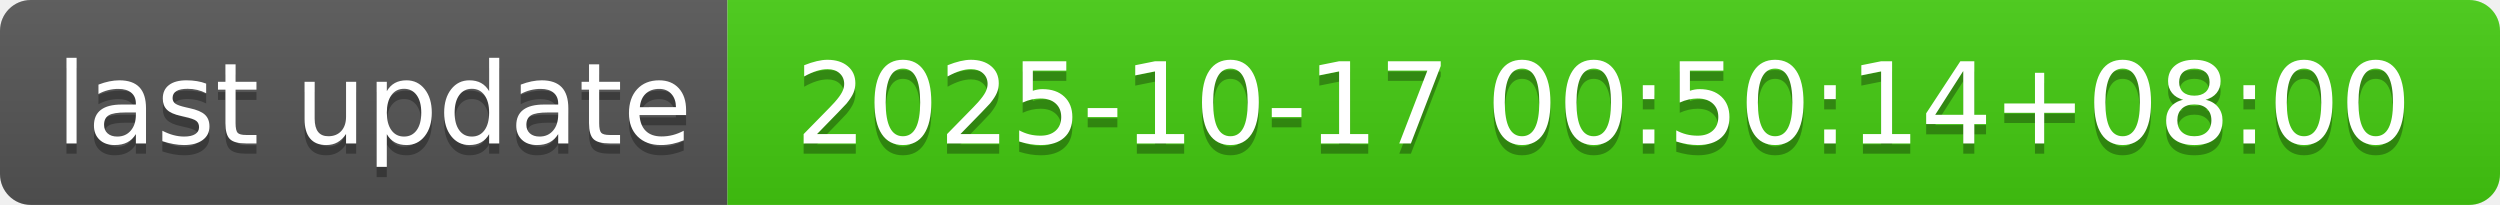
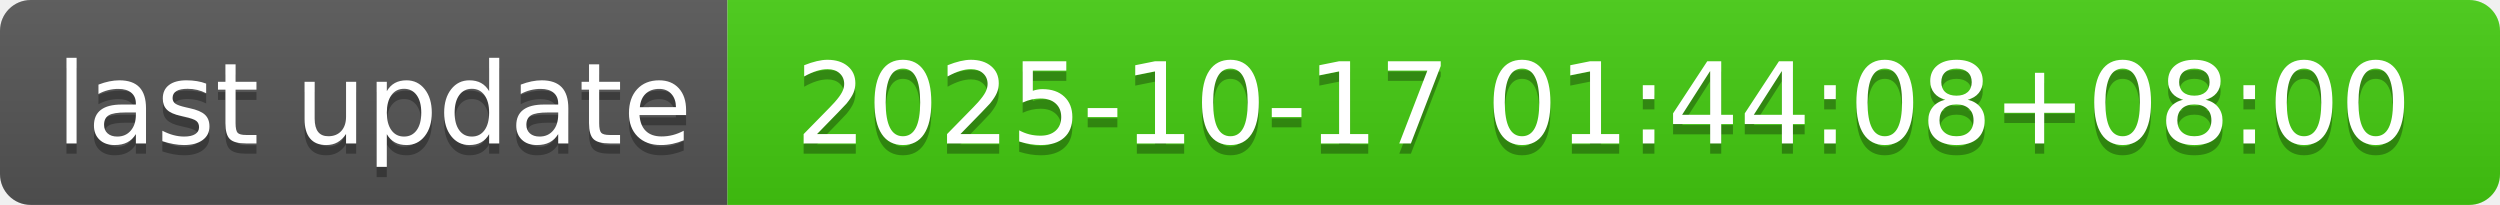
- <svg xmlns="http://www.w3.org/2000/svg" width="244" height="20" role="img" aria-label="last update: 2025-10-17 00:50:14+08:00">
+ <svg xmlns="http://www.w3.org/2000/svg" width="244" height="20" role="img" aria-label="last update: 2025-10-17 01:44:08+08:00">
  <linearGradient id="s" x2="0" y2="100%">
    <stop offset="0" stop-color="#bbb" stop-opacity=".1" />
    <stop offset="1" stop-opacity=".1" />
  </linearGradient>
  <clipPath id="r">
    <rect width="244" height="20" rx="3" fill="#fff" />
  </clipPath>
  <g clip-path="url(#r)">
    <rect width="71" height="20" fill="#555" />
    <rect x="71" width="173" height="20" fill="#4c1" />
    <rect width="244" height="20" fill="url(#s)" />
  </g>
  <g fill="#fff" text-anchor="middle" font-family="Verdana,Geneva,DejaVu Sans,sans-serif" text-rendering="geometricPrecision" font-size="110">
    <text aria-hidden="true" x="365" y="150" fill="#010101" fill-opacity=".3" transform="scale(.1)" textLength="610">last update</text>
    <text x="365" y="140" transform="scale(.1)" fill="#fff" textLength="610">last update</text>
-     <text aria-hidden="true" x="1565" y="150" fill="#010101" fill-opacity=".3" transform="scale(.1)" textLength="1630">2025-10-17 00:50:14+08:00</text>
-     <text x="1565" y="140" transform="scale(.1)" fill="#fff" textLength="1630">2025-10-17 00:50:14+08:00</text>
+     <text aria-hidden="true" x="1565" y="150" fill="#010101" fill-opacity=".3" transform="scale(.1)" textLength="1630">2025-10-17 01:44:08+08:00</text>
+     <text x="1565" y="140" transform="scale(.1)" fill="#fff" textLength="1630">2025-10-17 01:44:08+08:00</text>
  </g>
</svg>
